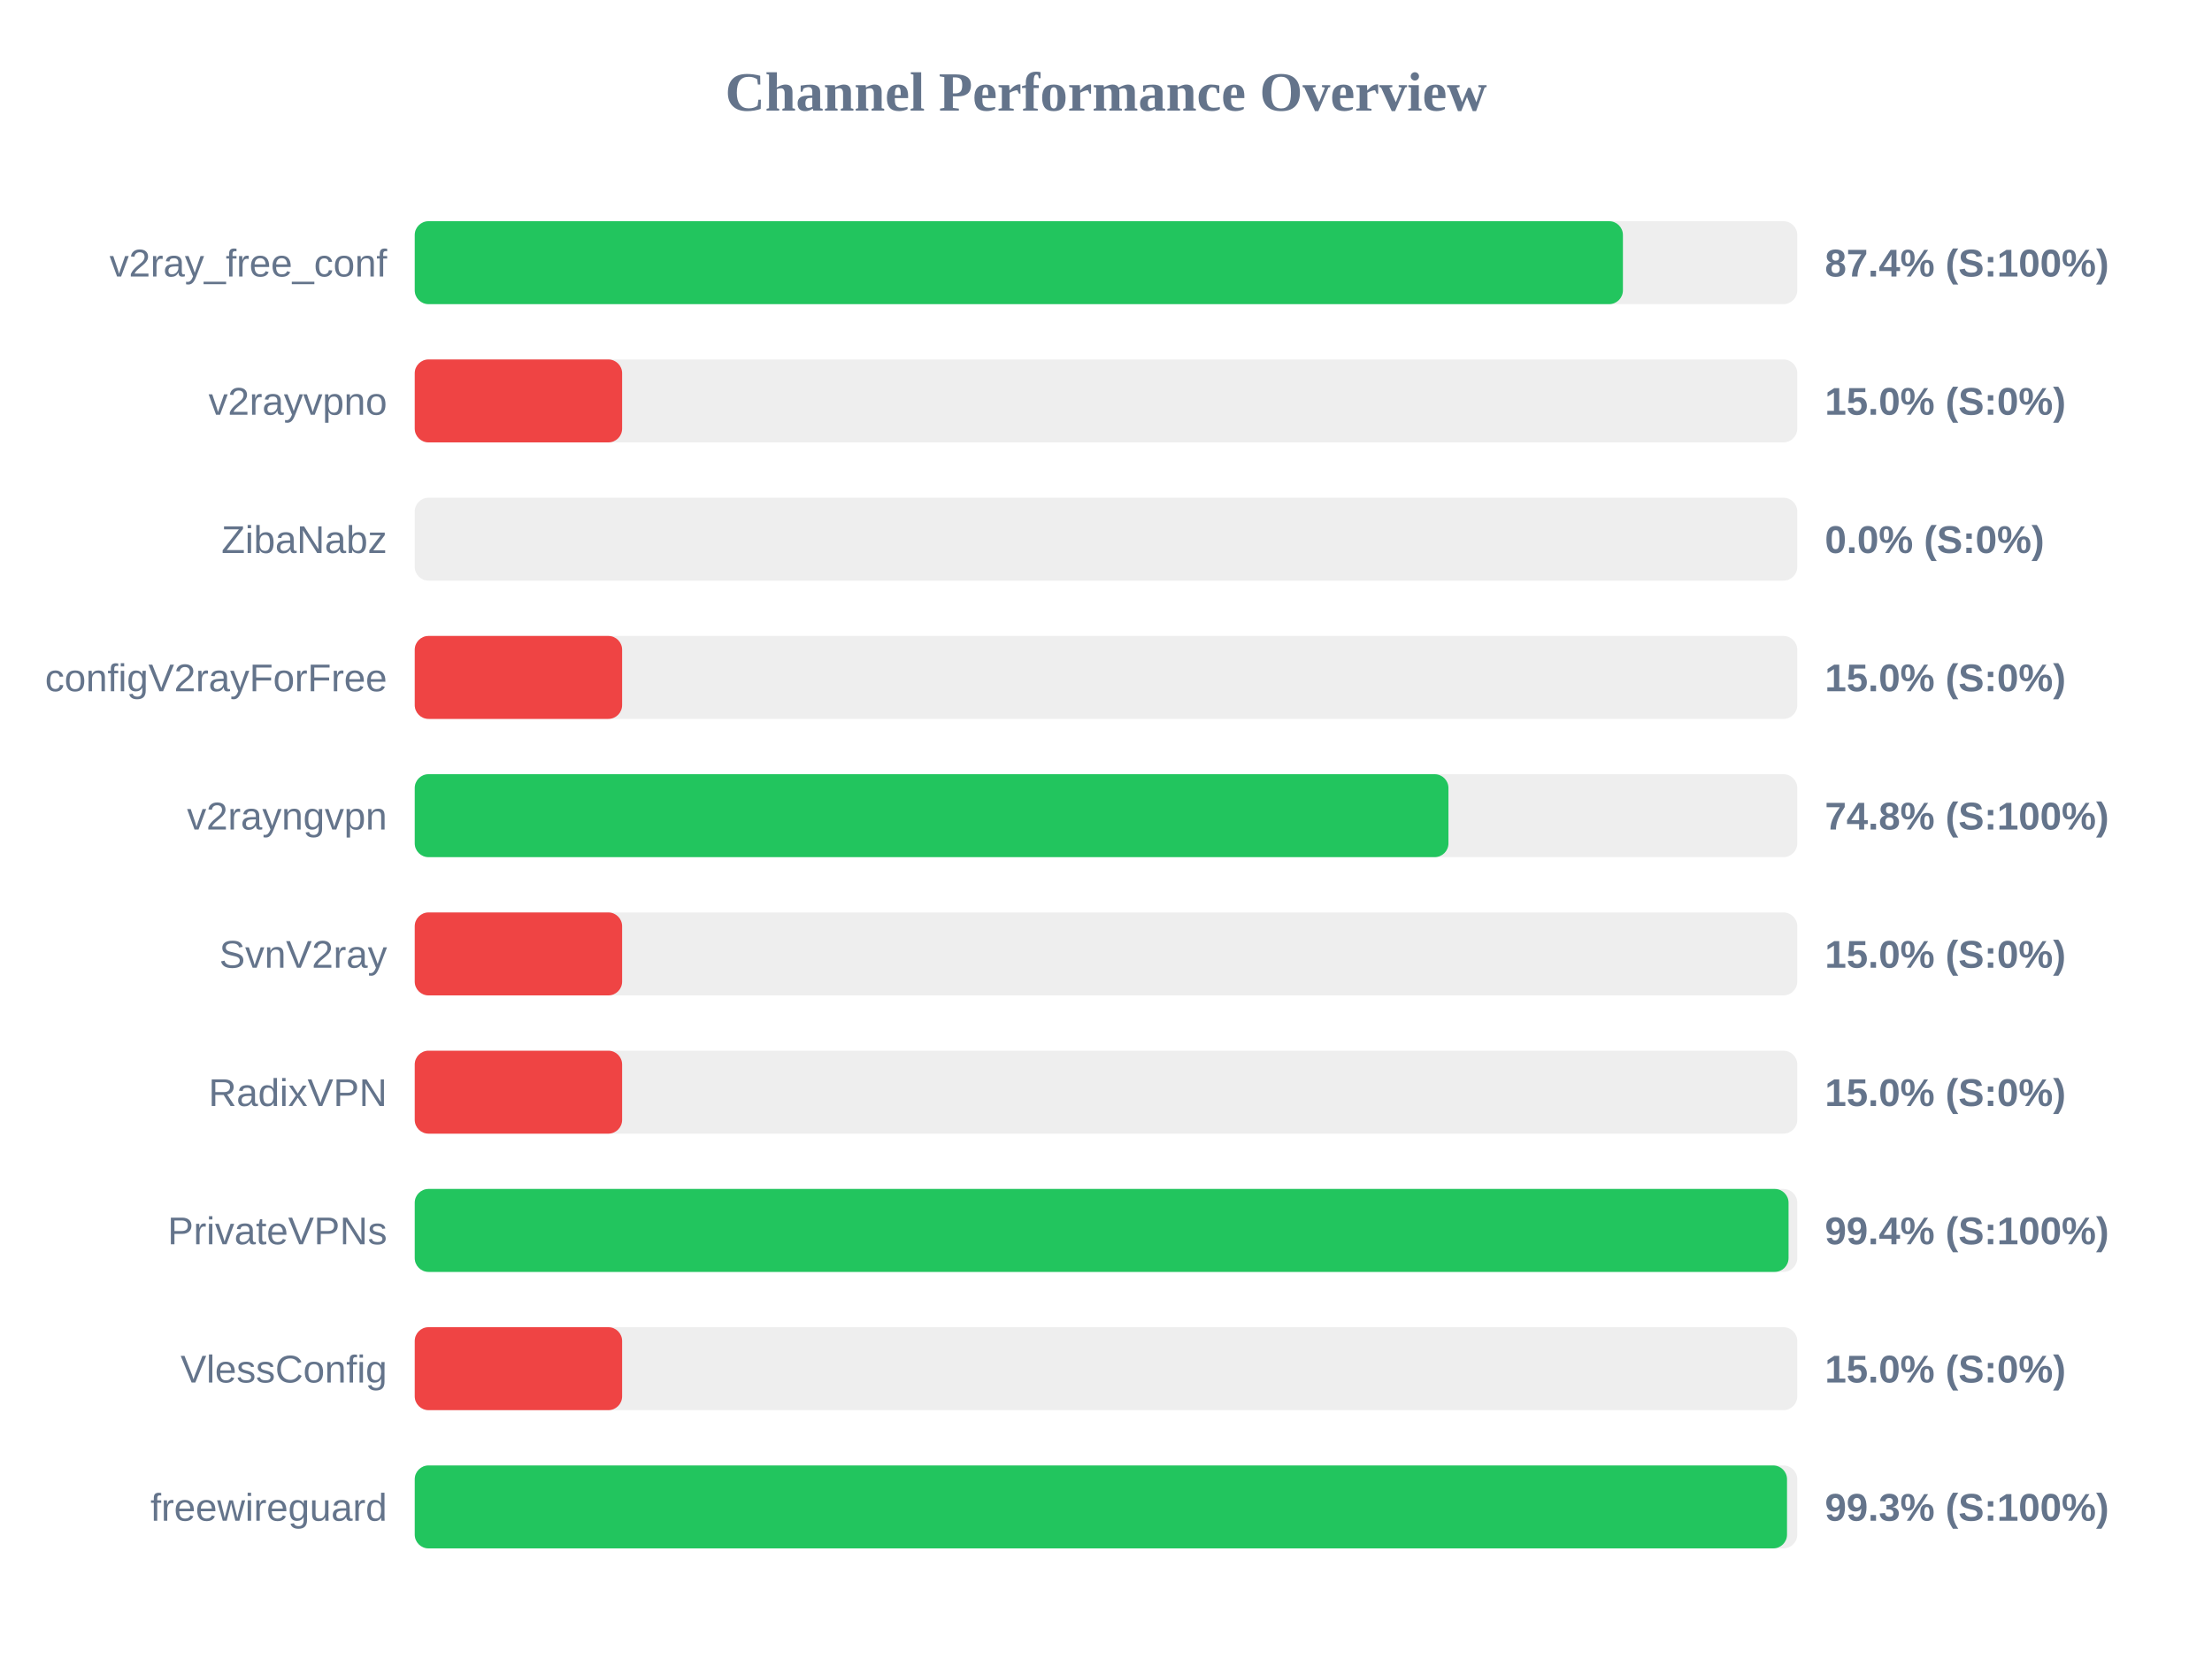
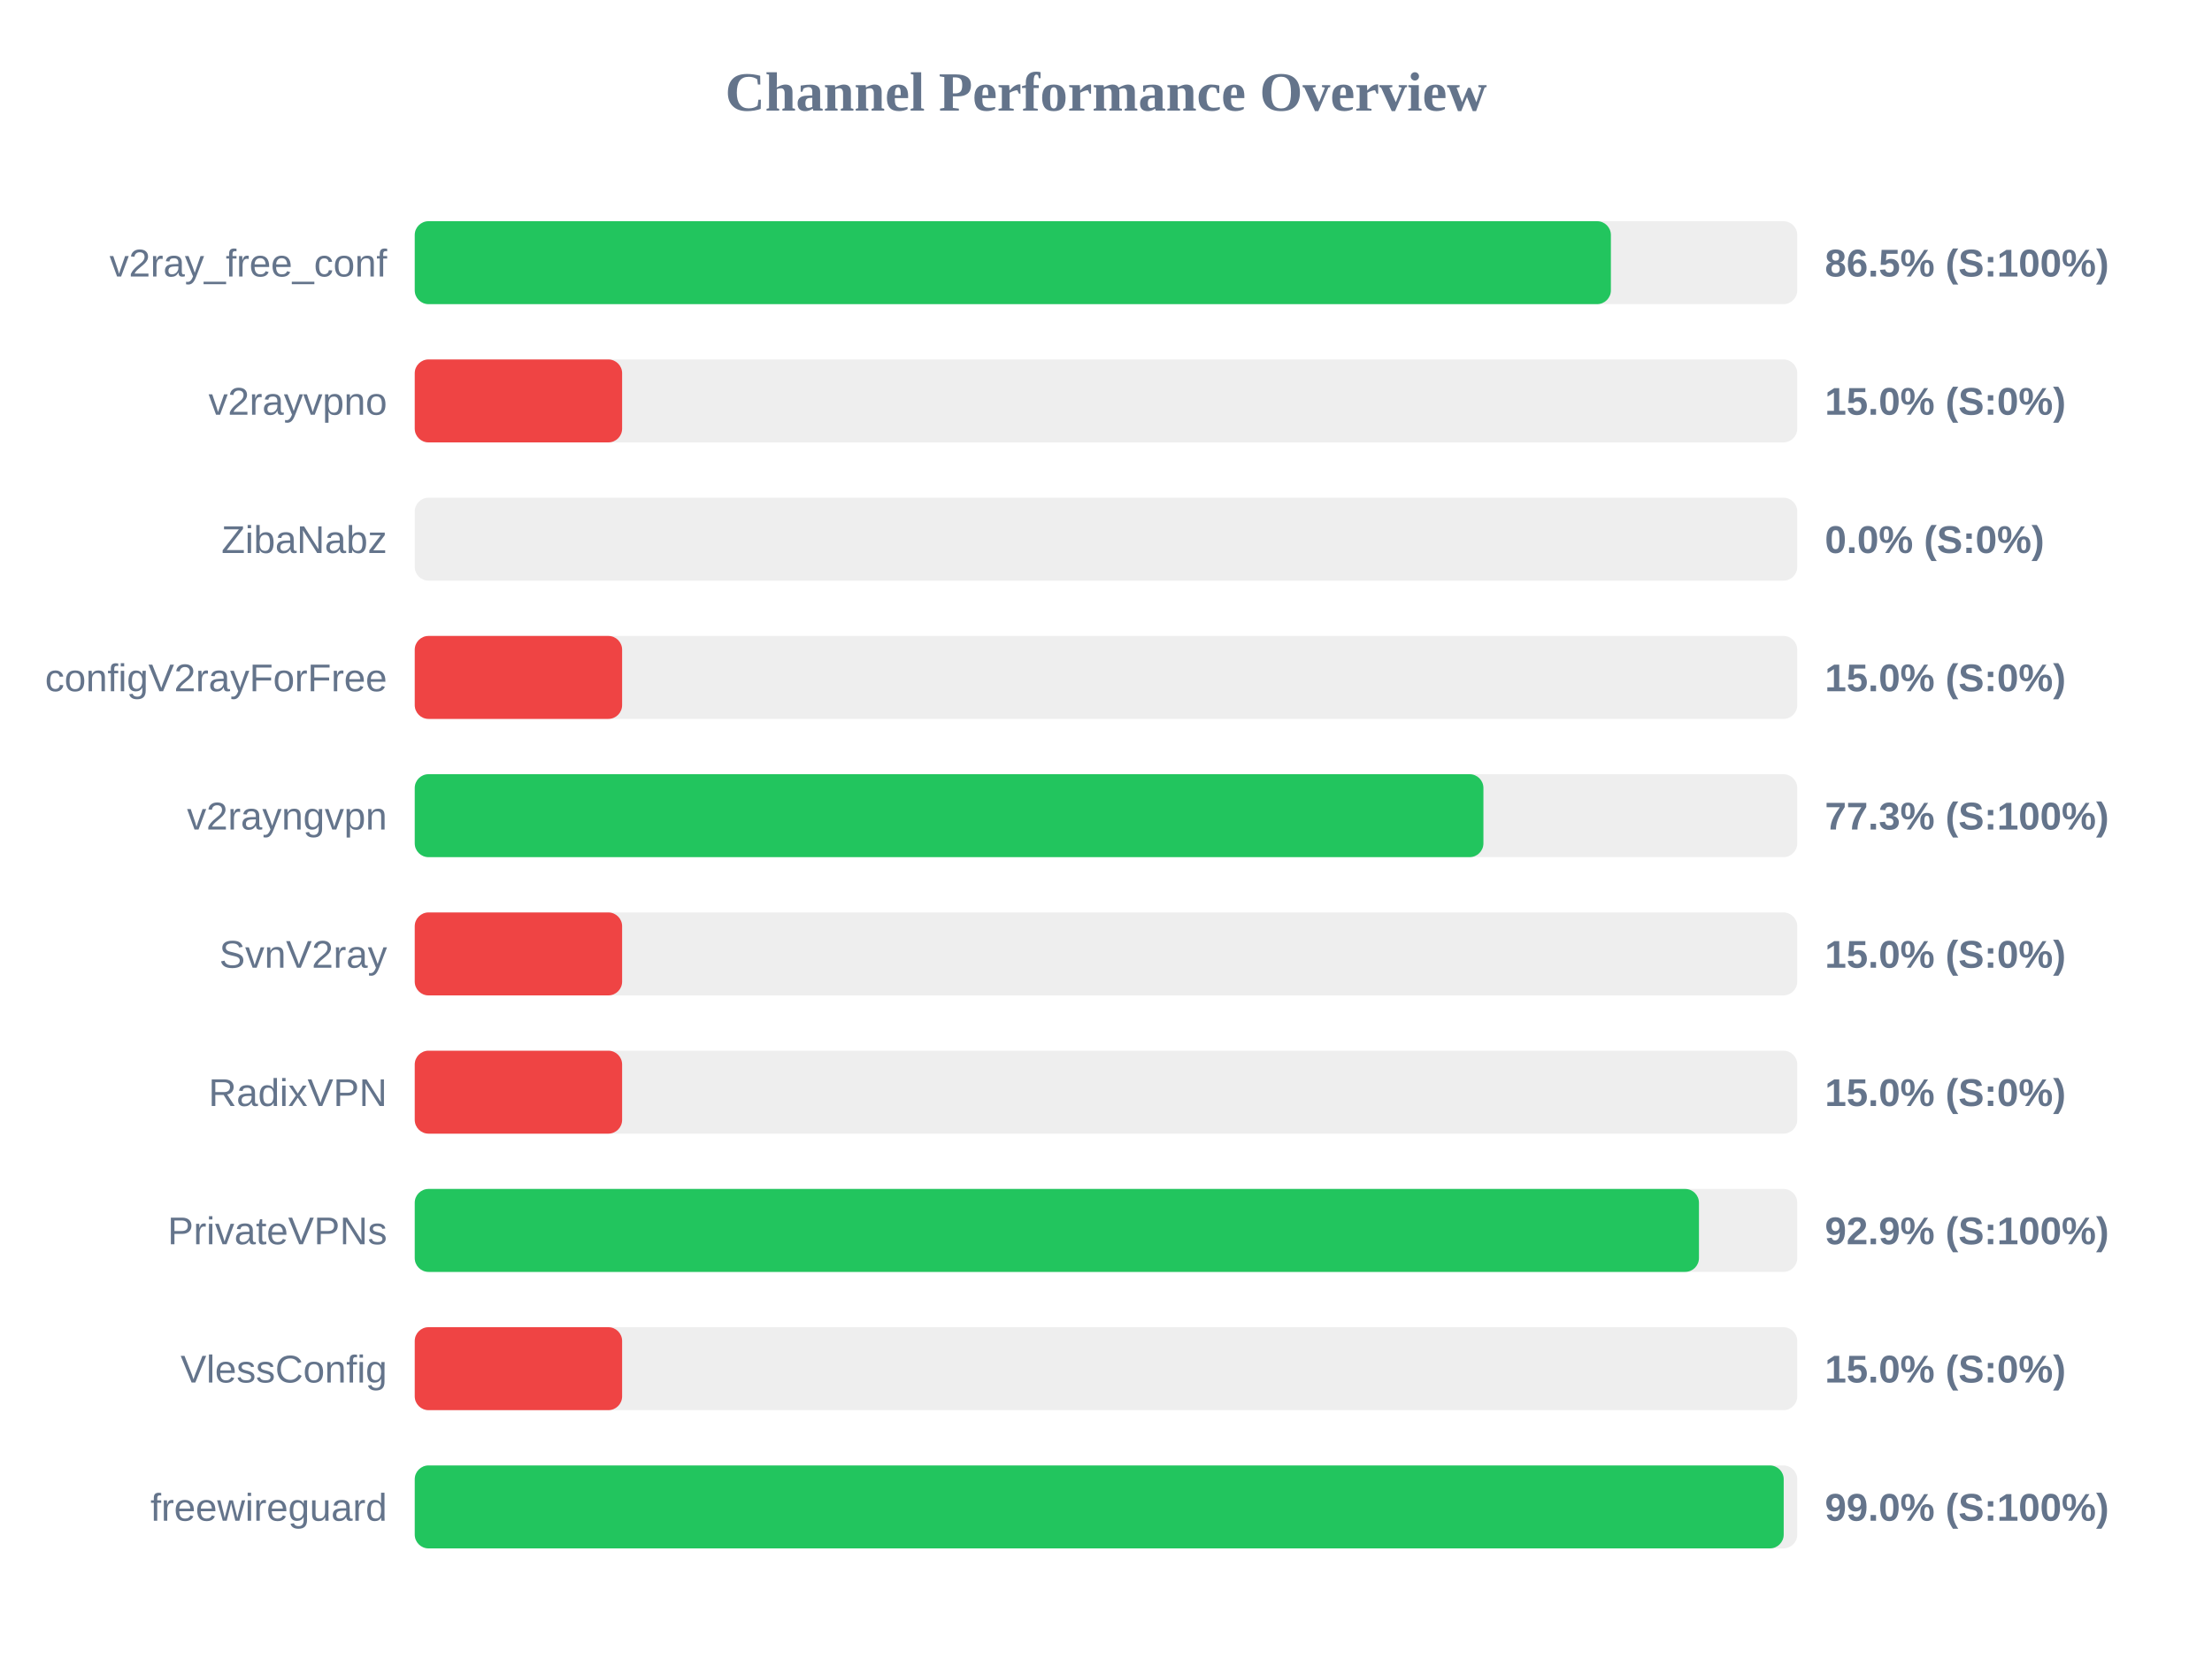
<svg xmlns="http://www.w3.org/2000/svg" width="800" height="600" version="1.1">
  <style>
        .row { font: 14px Arial; fill: #64748b; }
        .score { font: bold 14px Arial; fill: #64748b; }
    </style>
  <text x="400" y="40" text-anchor="middle" font-size="20px" font-weight="bold" fill="#64748b">Channel Performance Overview</text>
  <rect x="150" y="80" width="500" height="30" fill="#eee" rx="5" />
-   <rect x="150" y="80" width="436.95" height="30" fill="#22c55e" rx="5" />
+   <rect x="150" y="80" width="432.6" height="30" fill="#22c55e" rx="5" />
  <text x="140" y="100" text-anchor="end" class="row">v2ray_free_conf</text>
-   <text x="660" y="100" text-anchor="start" class="score">87.4% (S:100%)</text>
+   <text x="660" y="100" text-anchor="start" class="score">86.5% (S:100%)</text>
  <rect x="150" y="130" width="500" height="30" fill="#eee" rx="5" />
  <rect x="150" y="130" width="75.0" height="30" fill="#ef4444" rx="5" />
  <text x="140" y="150" text-anchor="end" class="row">v2rayvpno</text>
  <text x="660" y="150" text-anchor="start" class="score">15.0% (S:0%)</text>
  <rect x="150" y="180" width="500" height="30" fill="#eee" rx="5" />
  <rect x="150" y="180" width="0.0" height="30" fill="#ef4444" rx="5" />
  <text x="140" y="200" text-anchor="end" class="row">ZibaNabz</text>
  <text x="660" y="200" text-anchor="start" class="score">0.0% (S:0%)</text>
  <rect x="150" y="230" width="500" height="30" fill="#eee" rx="5" />
  <rect x="150" y="230" width="75.0" height="30" fill="#ef4444" rx="5" />
  <text x="140" y="250" text-anchor="end" class="row">configV2rayForFree</text>
  <text x="660" y="250" text-anchor="start" class="score">15.0% (S:0%)</text>
  <rect x="150" y="280" width="500" height="30" fill="#eee" rx="5" />
-   <rect x="150" y="280" width="373.85" height="30" fill="#22c55e" rx="5" />
+   <rect x="150" y="280" width="386.5" height="30" fill="#22c55e" rx="5" />
  <text x="140" y="300" text-anchor="end" class="row">v2rayngvpn</text>
-   <text x="660" y="300" text-anchor="start" class="score">74.8% (S:100%)</text>
+   <text x="660" y="300" text-anchor="start" class="score">77.3% (S:100%)</text>
  <rect x="150" y="330" width="500" height="30" fill="#eee" rx="5" />
  <rect x="150" y="330" width="75.0" height="30" fill="#ef4444" rx="5" />
  <text x="140" y="350" text-anchor="end" class="row">SvnV2ray</text>
  <text x="660" y="350" text-anchor="start" class="score">15.0% (S:0%)</text>
  <rect x="150" y="380" width="500" height="30" fill="#eee" rx="5" />
  <rect x="150" y="380" width="75.0" height="30" fill="#ef4444" rx="5" />
  <text x="140" y="400" text-anchor="end" class="row">RadixVPN</text>
  <text x="660" y="400" text-anchor="start" class="score">15.0% (S:0%)</text>
  <rect x="150" y="430" width="500" height="30" fill="#eee" rx="5" />
-   <rect x="150" y="430" width="496.85" height="30" fill="#22c55e" rx="5" />
+   <rect x="150" y="430" width="464.45" height="30" fill="#22c55e" rx="5" />
  <text x="140" y="450" text-anchor="end" class="row">PrivateVPNs</text>
-   <text x="660" y="450" text-anchor="start" class="score">99.4% (S:100%)</text>
+   <text x="660" y="450" text-anchor="start" class="score">92.9% (S:100%)</text>
  <rect x="150" y="480" width="500" height="30" fill="#eee" rx="5" />
  <rect x="150" y="480" width="75.0" height="30" fill="#ef4444" rx="5" />
  <text x="140" y="500" text-anchor="end" class="row">VlessConfig</text>
  <text x="660" y="500" text-anchor="start" class="score">15.0% (S:0%)</text>
  <rect x="150" y="530" width="500" height="30" fill="#eee" rx="5" />
-   <rect x="150" y="530" width="496.3" height="30" fill="#22c55e" rx="5" />
+   <rect x="150" y="530" width="495.1" height="30" fill="#22c55e" rx="5" />
  <text x="140" y="550" text-anchor="end" class="row">freewireguard</text>
-   <text x="660" y="550" text-anchor="start" class="score">99.3% (S:100%)</text>
+   <text x="660" y="550" text-anchor="start" class="score">99.0% (S:100%)</text>
</svg>
